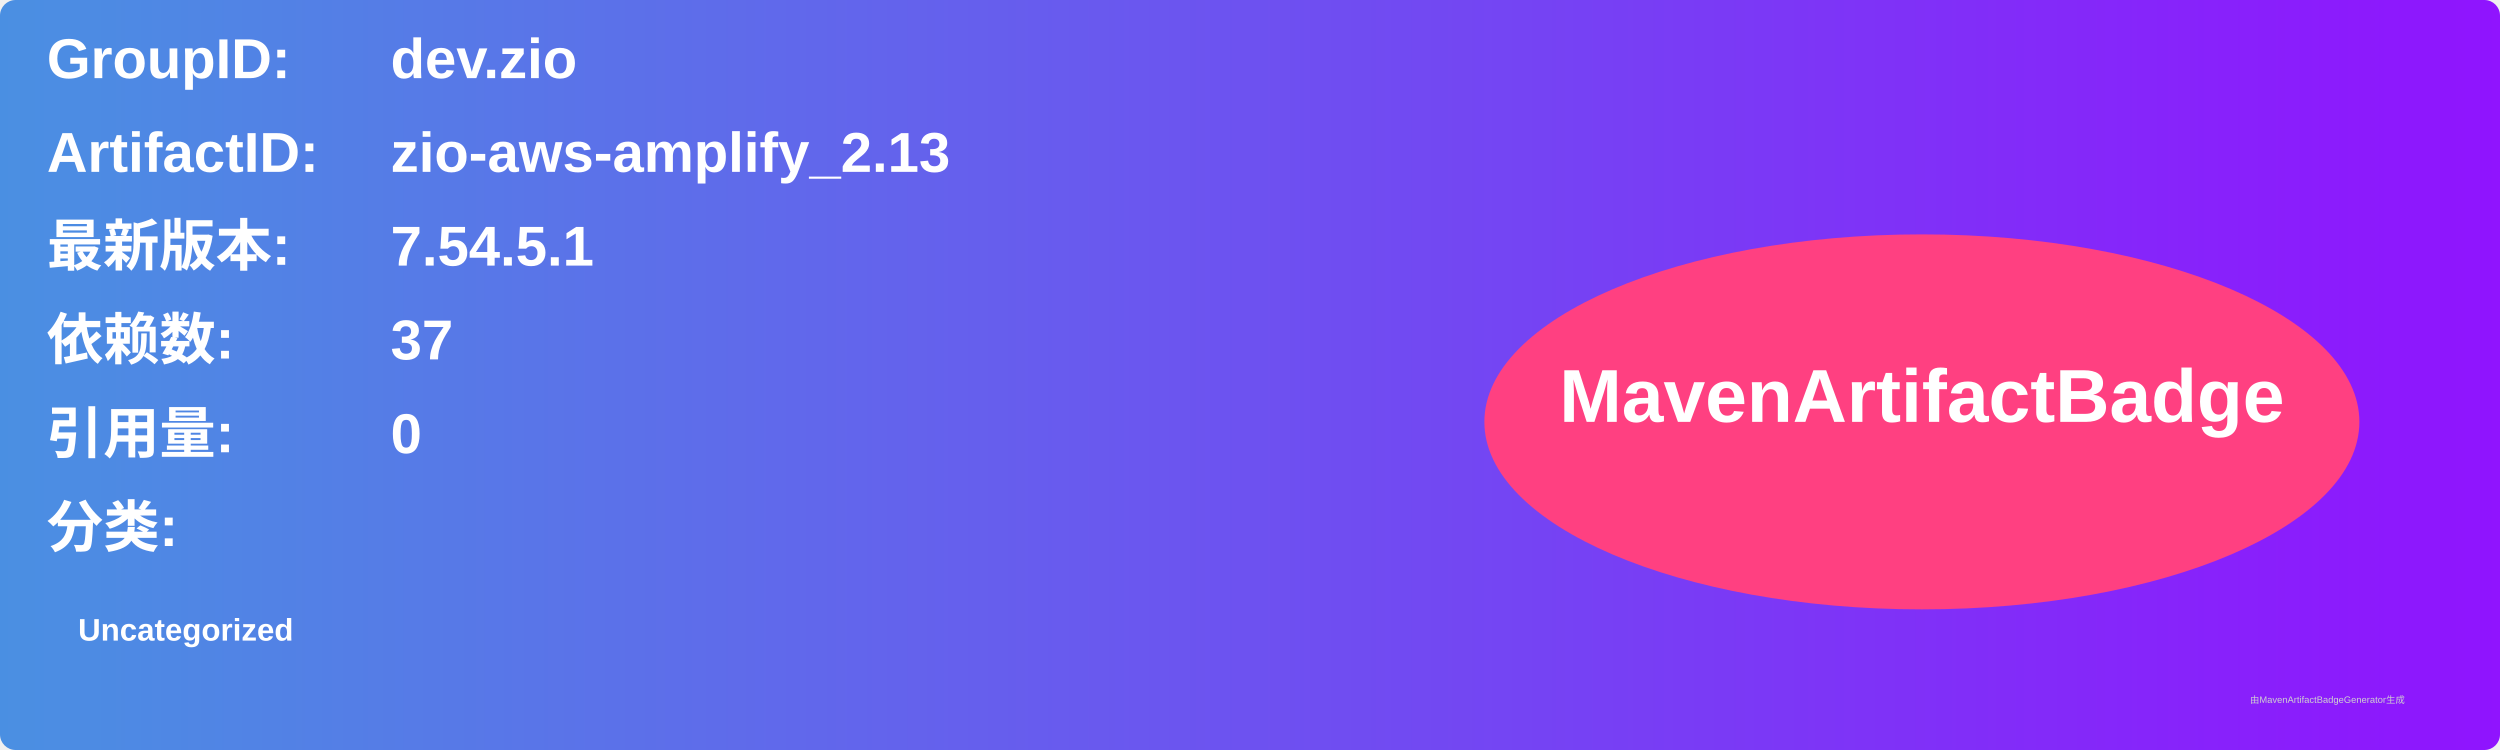
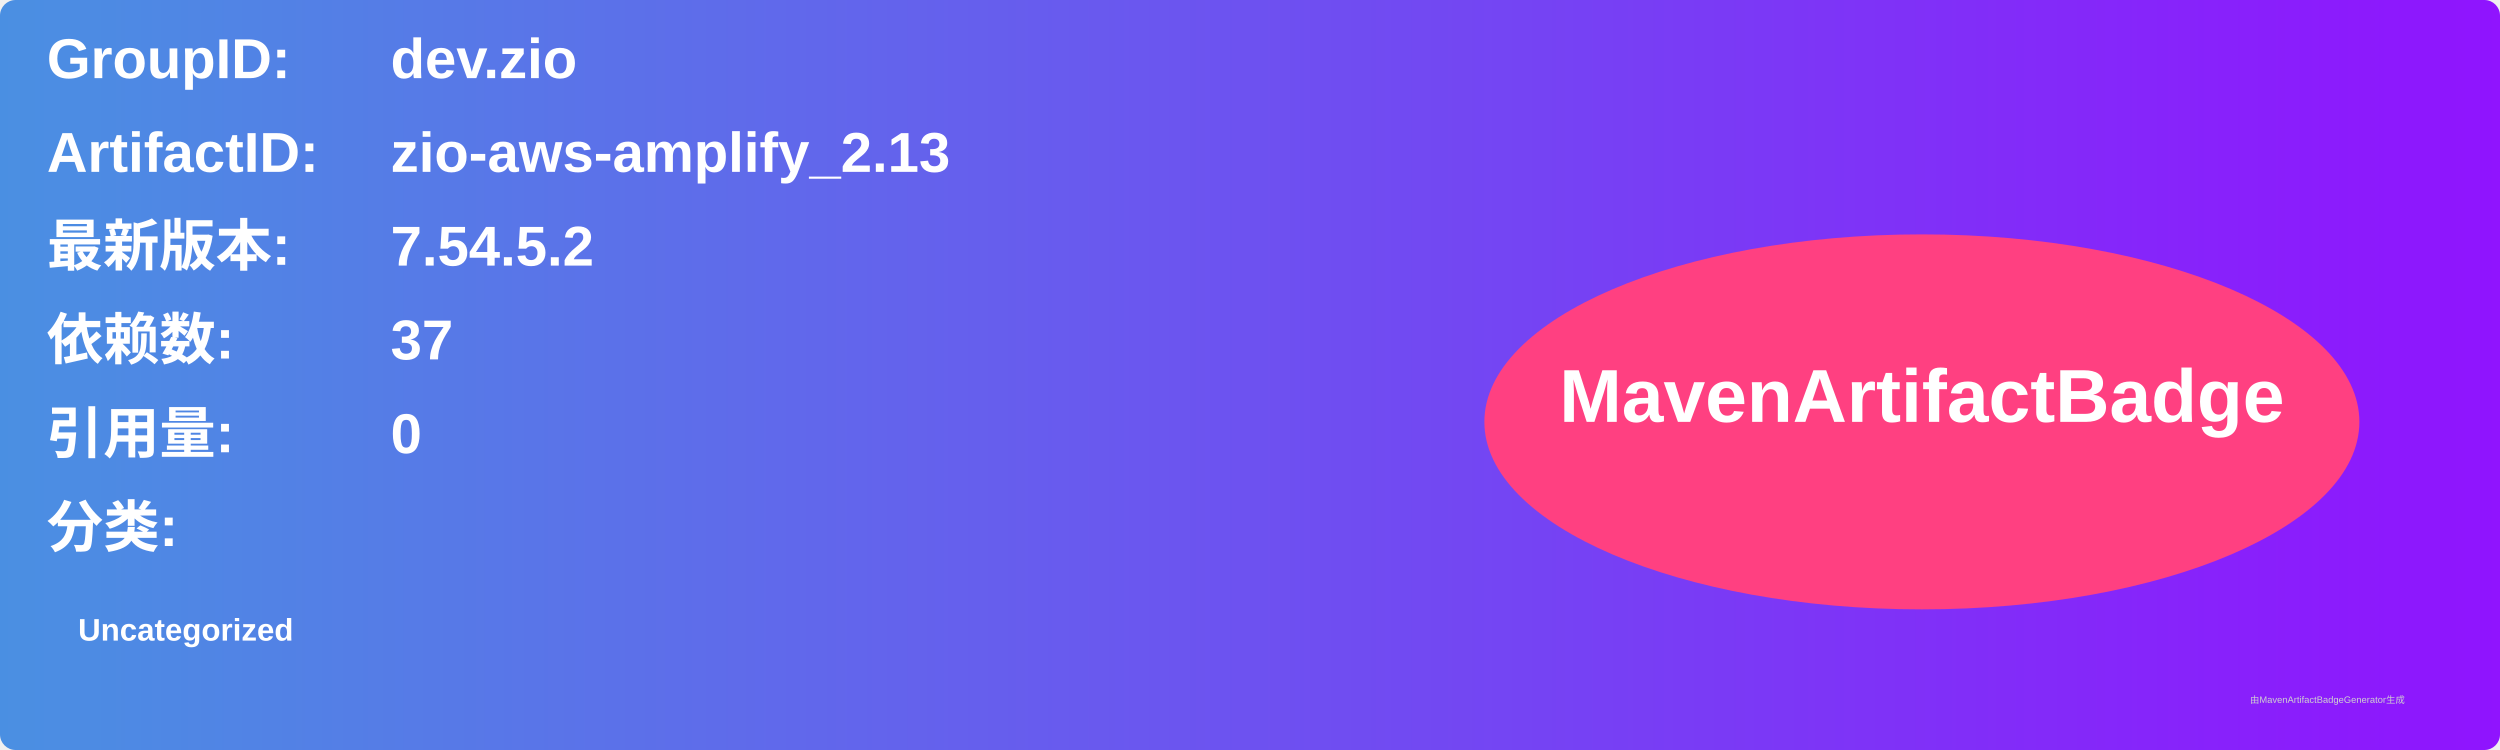
<svg xmlns="http://www.w3.org/2000/svg" width="800" height="240" viewBox="0 0 800 240">
  <linearGradient id="grad" x1="0%" y1="0%" x2="100%" y2="0%">
    <stop offset="0%" stop-color="#4a90e2" />
    <stop offset="100%" stop-color="#9013fe" />
  </linearGradient>
  <rect width="100%" height="100%" rx="5" ry="5" fill="url(#grad)" />
  <g transform="translate(15, 15)">
    <text x="0" y="10" font-family="Arial" font-size="18" fill="white" font-weight="bold" width="260">GroupID:</text>
    <text x="110" y="10" font-family="Arial" font-size="18" fill="white" font-weight="bold" width="460">dev.zio</text>
    <text x="0" y="40" font-family="Arial" font-size="18" fill="white" font-weight="bold" width="260">ArtifactID:</text>
    <text x="110" y="40" font-family="Arial" font-size="18" fill="white" font-weight="bold" width="460">zio-aws-amplify_2.13</text>
    <text x="0" y="70" font-family="Arial" font-size="18" fill="white" font-weight="bold">最新版本:</text>
    <text x="110" y="70" font-family="Arial" font-size="18" fill="white" font-weight="bold">
-       <tspan font-weight="bold">7.54.5.1</tspan>
+       <tspan font-weight="bold">7.54.5.2</tspan>
    </text>
    <text x="0" y="100" font-family="Arial" font-size="18" fill="white" font-weight="bold">依赖数: </text>
    <text x="110" y="100" font-family="Arial" font-size="18" fill="white">
      <tspan font-weight="bold">37</tspan>
    </text>
    <text x="0" y="130" font-family="Arial" font-size="18" fill="white" font-weight="bold">引用量: </text>
    <text x="110" y="130" font-family="Arial" font-size="18" fill="white">
      <tspan font-weight="bold">0</tspan>
    </text>
    <text x="0" y="160" font-family="Arial" font-size="18" fill="white" font-weight="bold">分类:</text>
    <text x="10" y="190" font-family="Arial" font-size="10" fill="white">
      <tspan font-weight="bold">Uncategorized</tspan>
    </text>
    <ellipse cx="600" cy="120" rx="140" ry="60" fill="#ff4081" />
    <text x="600" y="120" text-anchor="middle" font-family="Arial" font-size="24" fill="white" font-weight="bold">MavenArtifactBadge</text>
  </g>
  <text x="720" y="225" font-family="Arial" font-size="3" fill="#d0d0d0">由MavenArtifactBadgeGenerator生成</text>
</svg>
